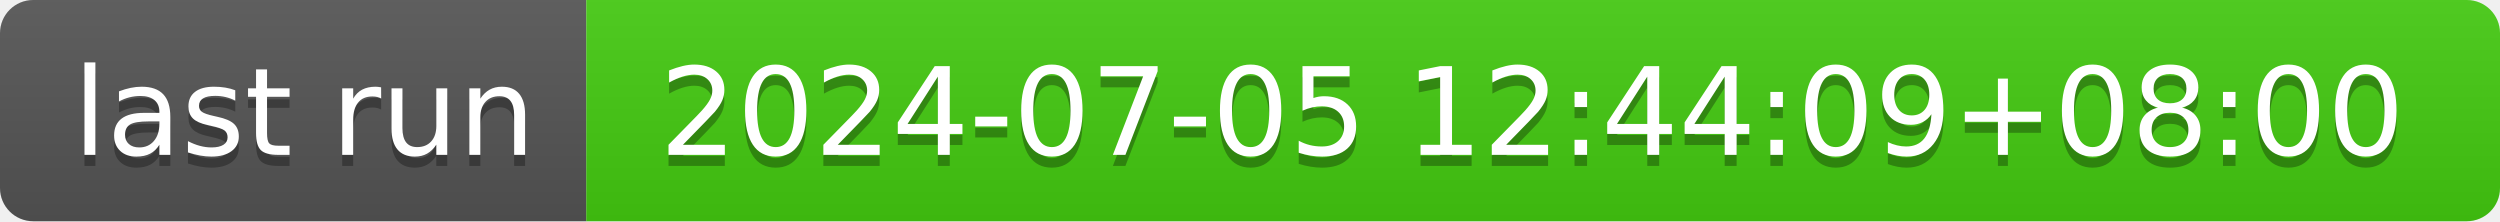
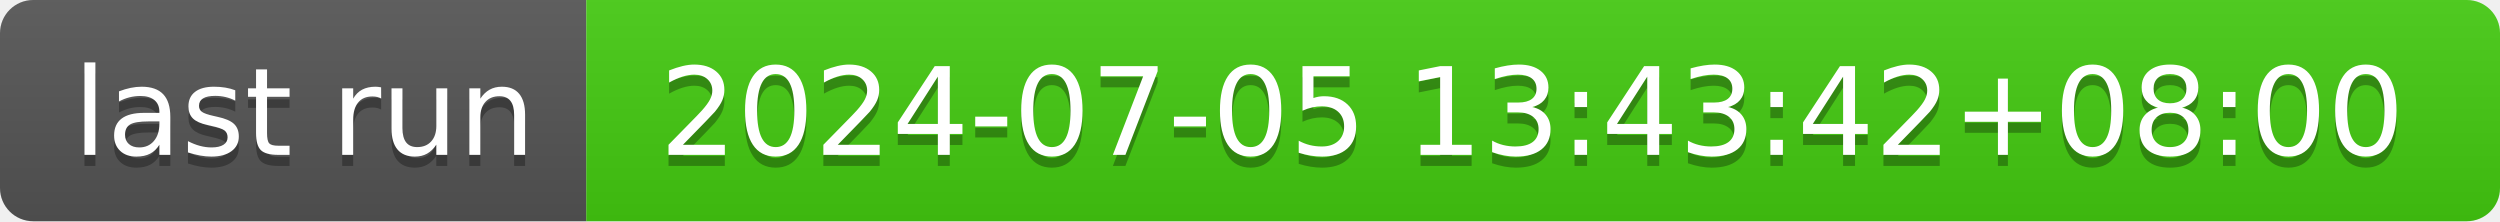
- <svg xmlns="http://www.w3.org/2000/svg" width="226" height="20" role="img" aria-label="last run: 2024-07-05 12:44:09+08:00">
+ <svg xmlns="http://www.w3.org/2000/svg" width="226" height="20" role="img" aria-label="last run: 2024-07-05 13:43:42+08:00">
  <linearGradient id="s" x2="0" y2="100%">
    <stop offset="0" stop-color="#bbb" stop-opacity=".1" />
    <stop offset="1" stop-opacity=".1" />
  </linearGradient>
  <clipPath id="r">
    <rect width="226" height="20" rx="3" fill="#fff" />
  </clipPath>
  <g clip-path="url(#r)">
    <rect width="53" height="20" fill="#555" />
    <rect x="53" width="173" height="20" fill="#4c1" />
    <rect width="226" height="20" fill="url(#s)" />
  </g>
  <g fill="#fff" text-anchor="middle" font-family="Verdana,Geneva,DejaVu Sans,sans-serif" text-rendering="geometricPrecision" font-size="110">
    <text aria-hidden="true" x="275" y="150" fill="#010101" fill-opacity=".3" transform="scale(.1)" textLength="430">last run</text>
    <text x="275" y="140" transform="scale(.1)" fill="#fff" textLength="430">last run</text>
-     <text aria-hidden="true" x="1385" y="150" fill="#010101" fill-opacity=".3" transform="scale(.1)" textLength="1630">2024-07-05 12:44:09+08:00</text>
-     <text x="1385" y="140" transform="scale(.1)" fill="#fff" textLength="1630">2024-07-05 12:44:09+08:00</text>
+     <text aria-hidden="true" x="1385" y="150" fill="#010101" fill-opacity=".3" transform="scale(.1)" textLength="1630">2024-07-05 13:43:42+08:00</text>
+     <text x="1385" y="140" transform="scale(.1)" fill="#fff" textLength="1630">2024-07-05 13:43:42+08:00</text>
  </g>
</svg>
